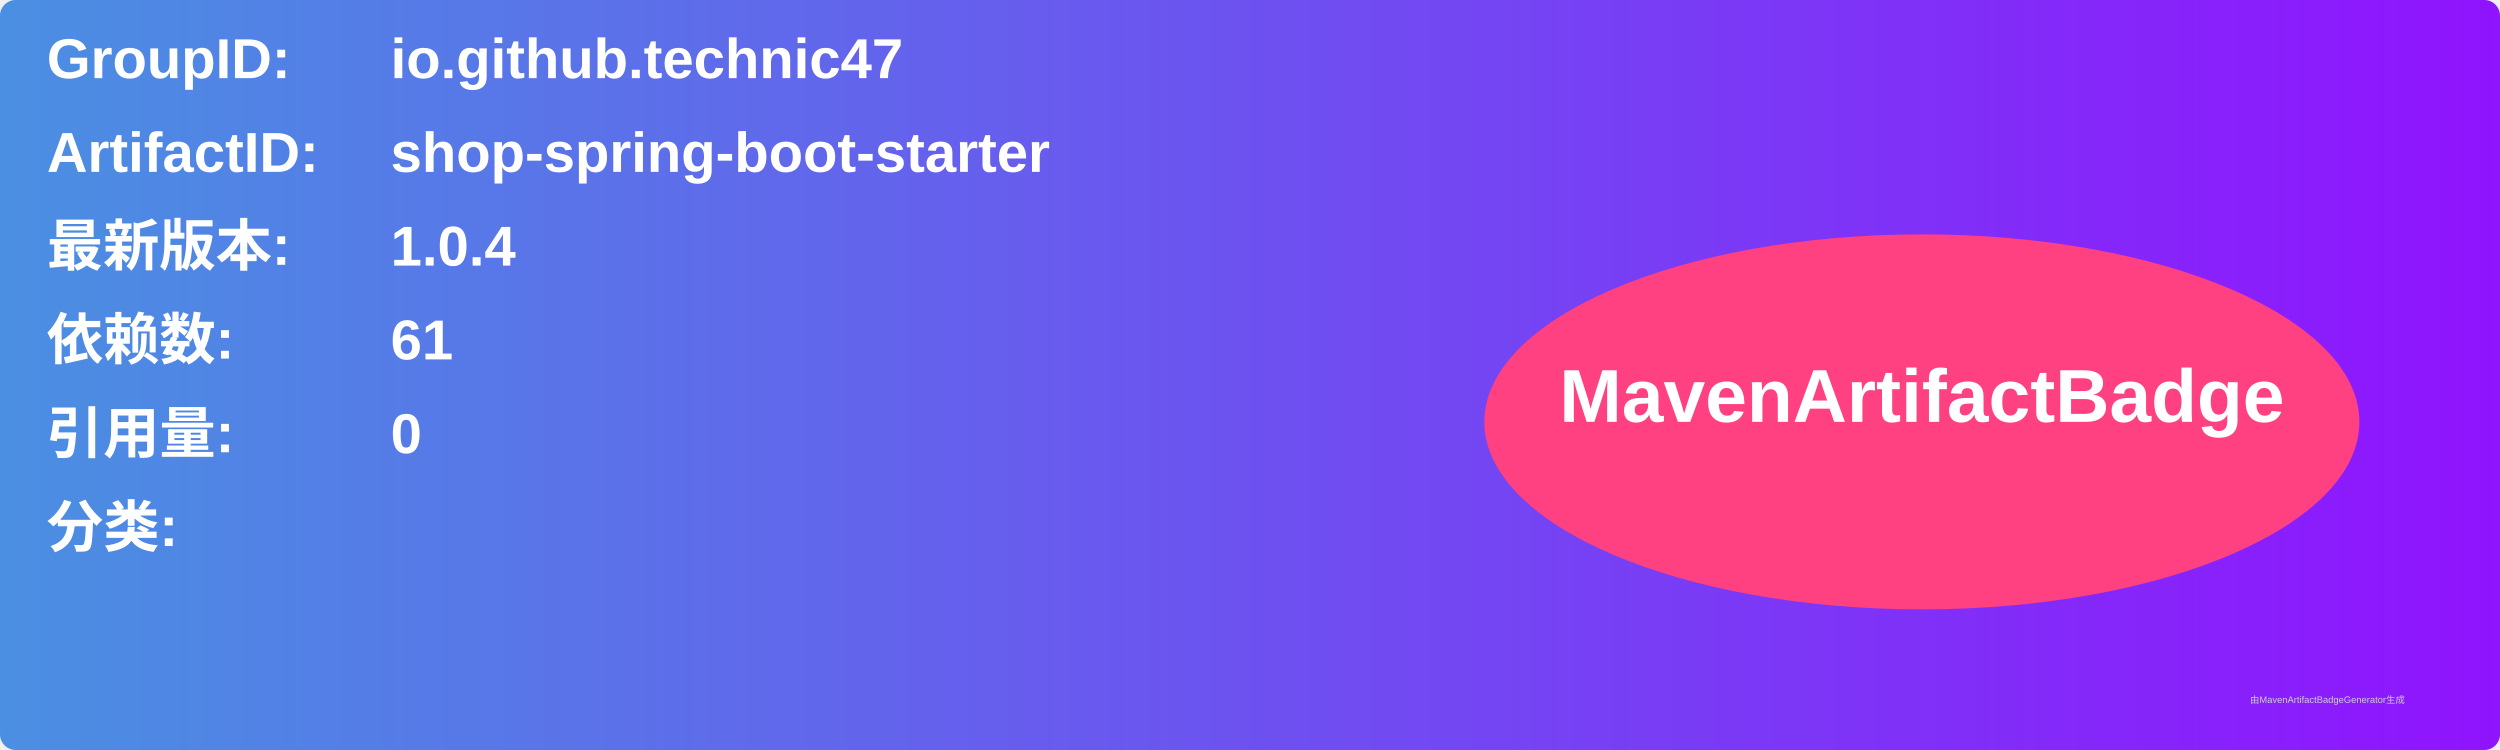
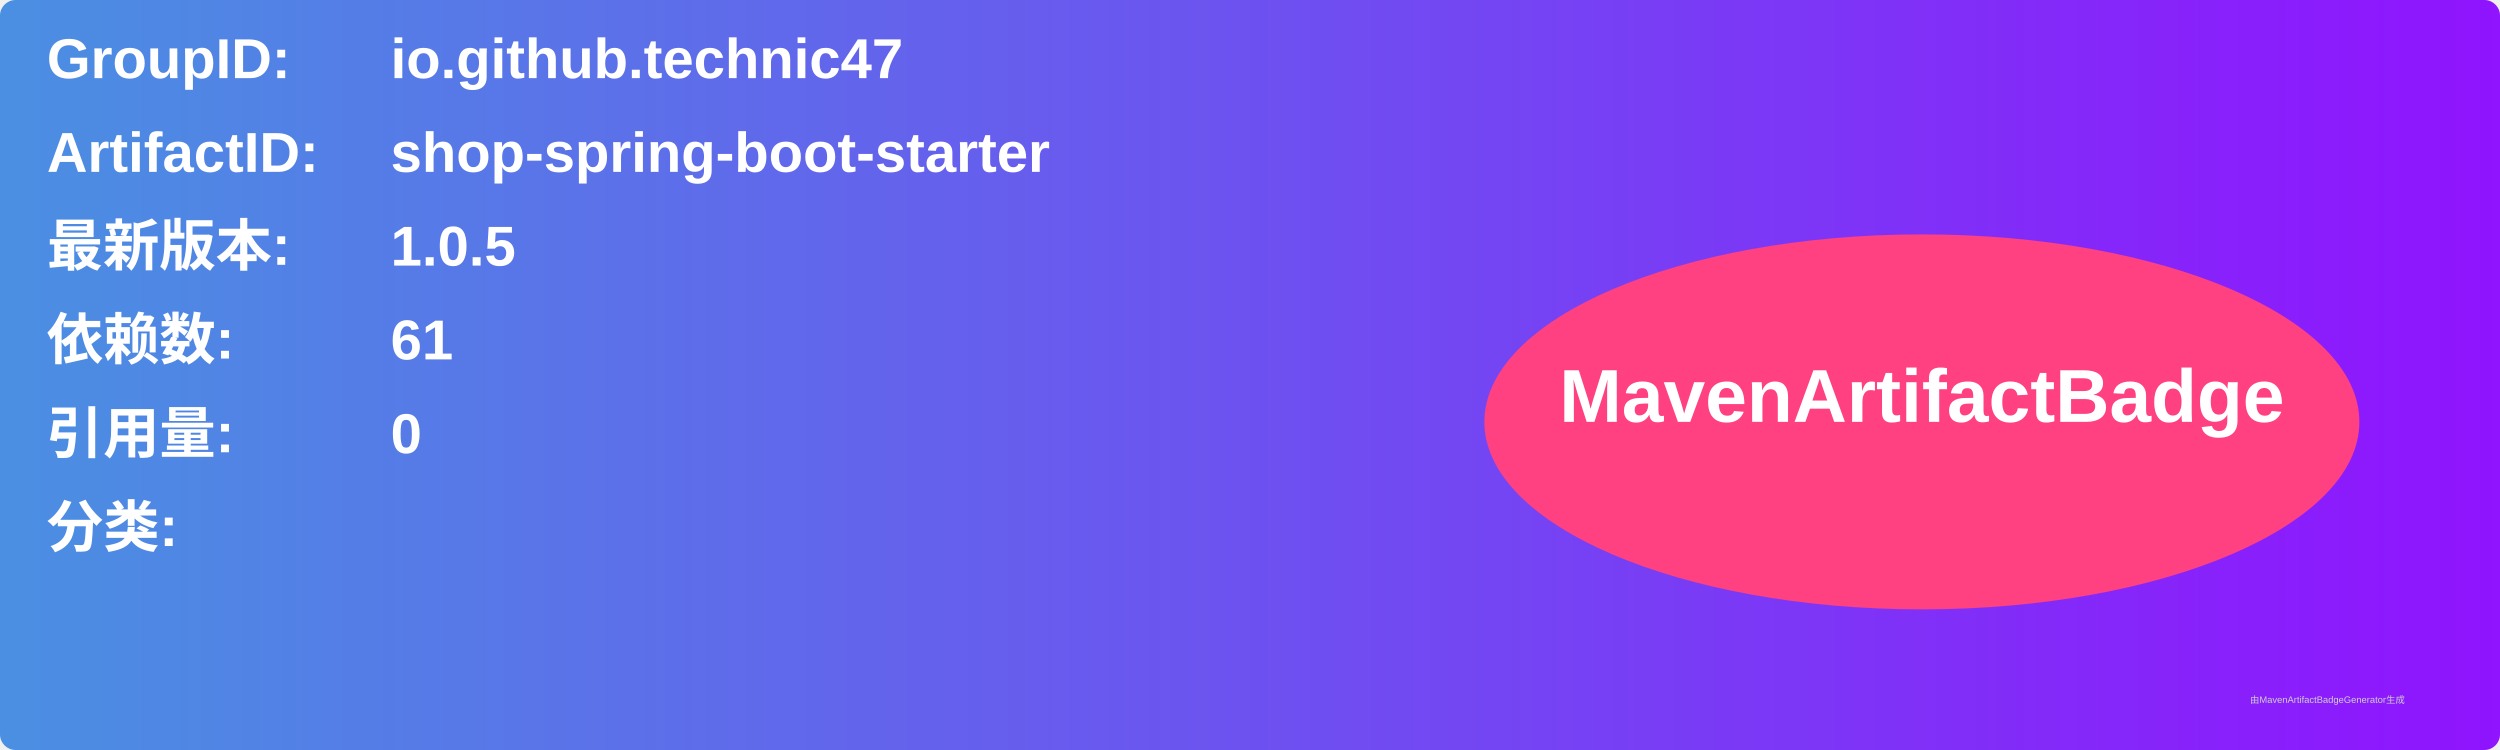
<svg xmlns="http://www.w3.org/2000/svg" width="800" height="240" viewBox="0 0 800 240">
  <linearGradient id="grad" x1="0%" y1="0%" x2="100%" y2="0%">
    <stop offset="0%" stop-color="#4a90e2" />
    <stop offset="100%" stop-color="#9013fe" />
  </linearGradient>
  <rect width="100%" height="100%" rx="5" ry="5" fill="url(#grad)" />
  <g transform="translate(15, 15)">
    <text x="0" y="10" font-family="Arial" font-size="18" fill="white" font-weight="bold" width="260">GroupID:</text>
    <text x="110" y="10" font-family="Arial" font-size="18" fill="white" font-weight="bold" width="460">io.github.technic47</text>
    <text x="0" y="40" font-family="Arial" font-size="18" fill="white" font-weight="bold" width="260">ArtifactID:</text>
    <text x="110" y="40" font-family="Arial" font-size="18" fill="white" font-weight="bold" width="460">shop-spring-boot-starter</text>
    <text x="0" y="70" font-family="Arial" font-size="18" fill="white" font-weight="bold">最新版本:</text>
    <text x="110" y="70" font-family="Arial" font-size="18" fill="white" font-weight="bold">
-       <tspan font-weight="bold">1.0.4</tspan>
+       <tspan font-weight="bold">1.0.5</tspan>
    </text>
    <text x="0" y="100" font-family="Arial" font-size="18" fill="white" font-weight="bold">依赖数: </text>
    <text x="110" y="100" font-family="Arial" font-size="18" fill="white">
      <tspan font-weight="bold">61</tspan>
    </text>
    <text x="0" y="130" font-family="Arial" font-size="18" fill="white" font-weight="bold">引用量: </text>
    <text x="110" y="130" font-family="Arial" font-size="18" fill="white">
      <tspan font-weight="bold">0</tspan>
    </text>
    <text x="0" y="160" font-family="Arial" font-size="18" fill="white" font-weight="bold">分类:</text>
    <text x="10" y="190" font-family="Arial" font-size="10" fill="white">
      <tspan font-weight="bold" />
    </text>
    <ellipse cx="600" cy="120" rx="140" ry="60" fill="#ff4081" />
    <text x="600" y="120" text-anchor="middle" font-family="Arial" font-size="24" fill="white" font-weight="bold">MavenArtifactBadge</text>
  </g>
  <text x="720" y="225" font-family="Arial" font-size="3" fill="#d0d0d0">由MavenArtifactBadgeGenerator生成</text>
</svg>
